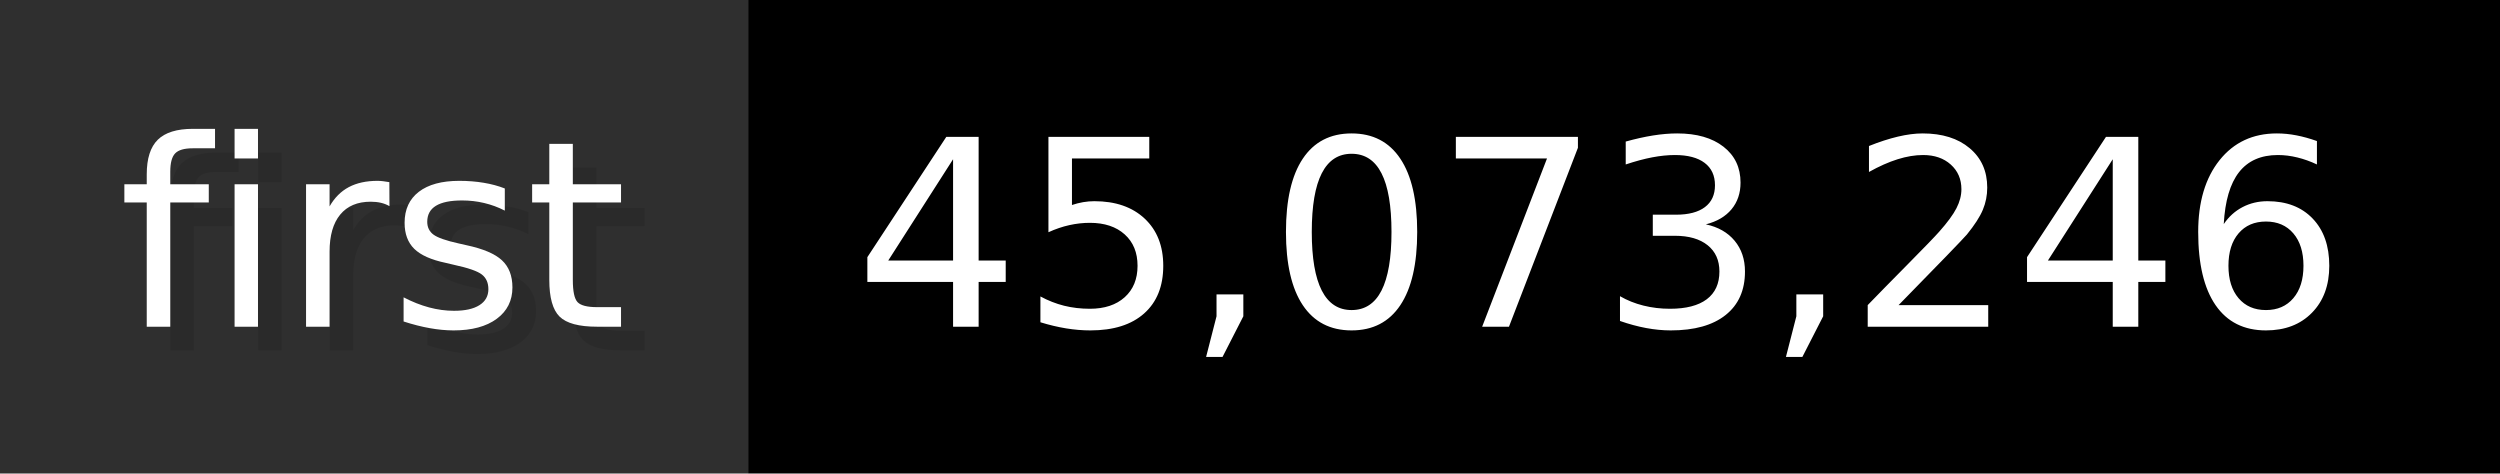
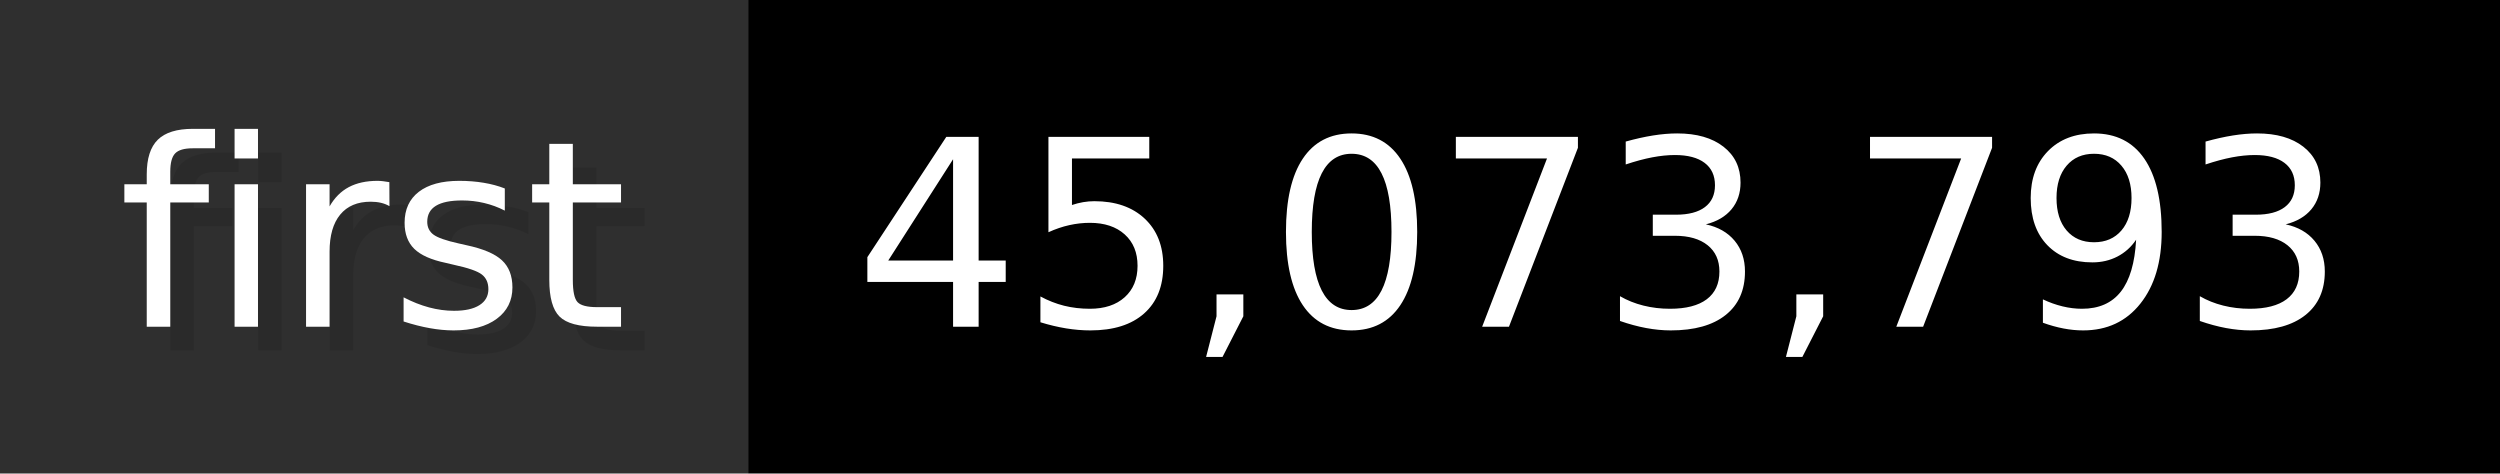
- <svg xmlns="http://www.w3.org/2000/svg" width="105.6" height="20" viewBox="0 0 1056 200" role="img" aria-label="first: 45,073,246">
+ <svg xmlns="http://www.w3.org/2000/svg" width="105.6" height="20" viewBox="0 0 1056 200" role="img" aria-label="first: 45,073,793">
  <g>
    <rect fill="#2F2F2F" width="316" height="200" />
    <rect fill="#" x="316" width="740" height="200" />
  </g>
  <g aria-hidden="true" fill="#fff" text-anchor="start" font-family="Verdana,DejaVu Sans,sans-serif" font-size="110">
    <text x="60" y="148" textLength="216" fill="#000" opacity="0.1">first</text>
    <text x="50" y="138" textLength="216">first</text>
-     <text x="371" y="148" textLength="640" fill="#000" opacity="0.1">45,073,246</text>
-     <text x="361" y="138" textLength="640">45,073,246</text>
+     <text x="371" y="148" textLength="640" fill="#000" opacity="0.1">45,073,793</text>
+     <text x="361" y="138" textLength="640">45,073,793</text>
  </g>
</svg>
